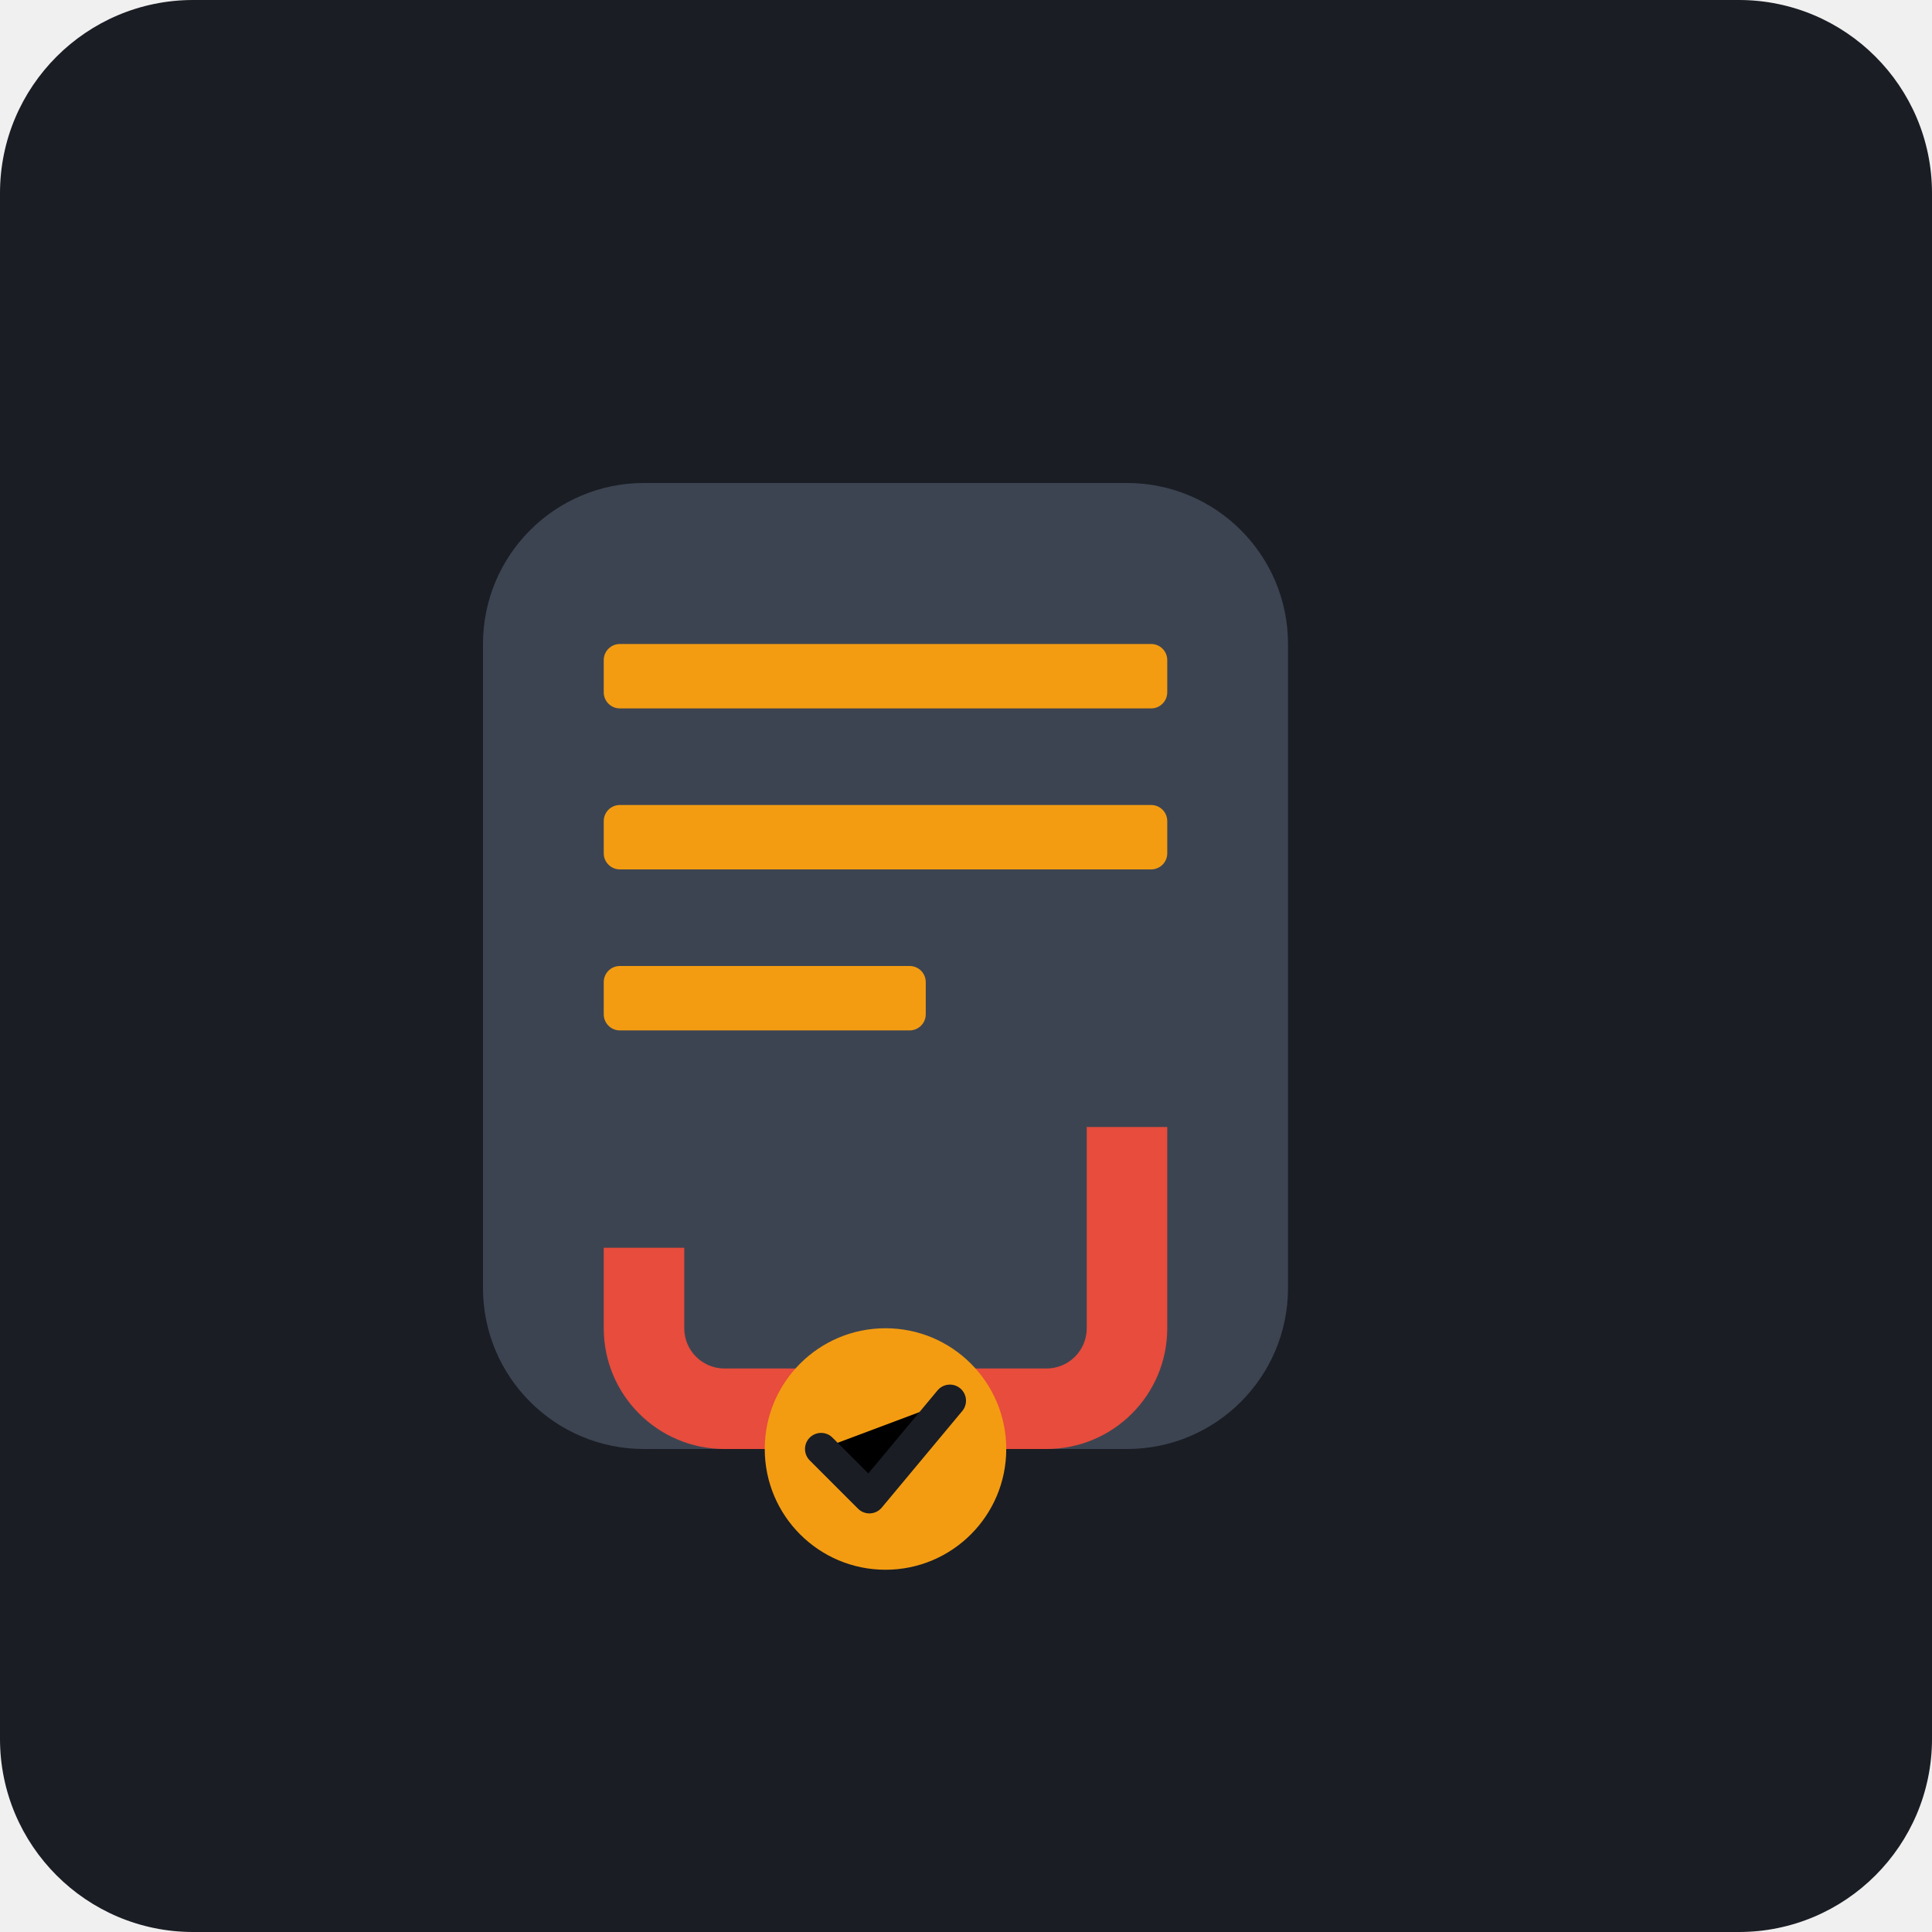
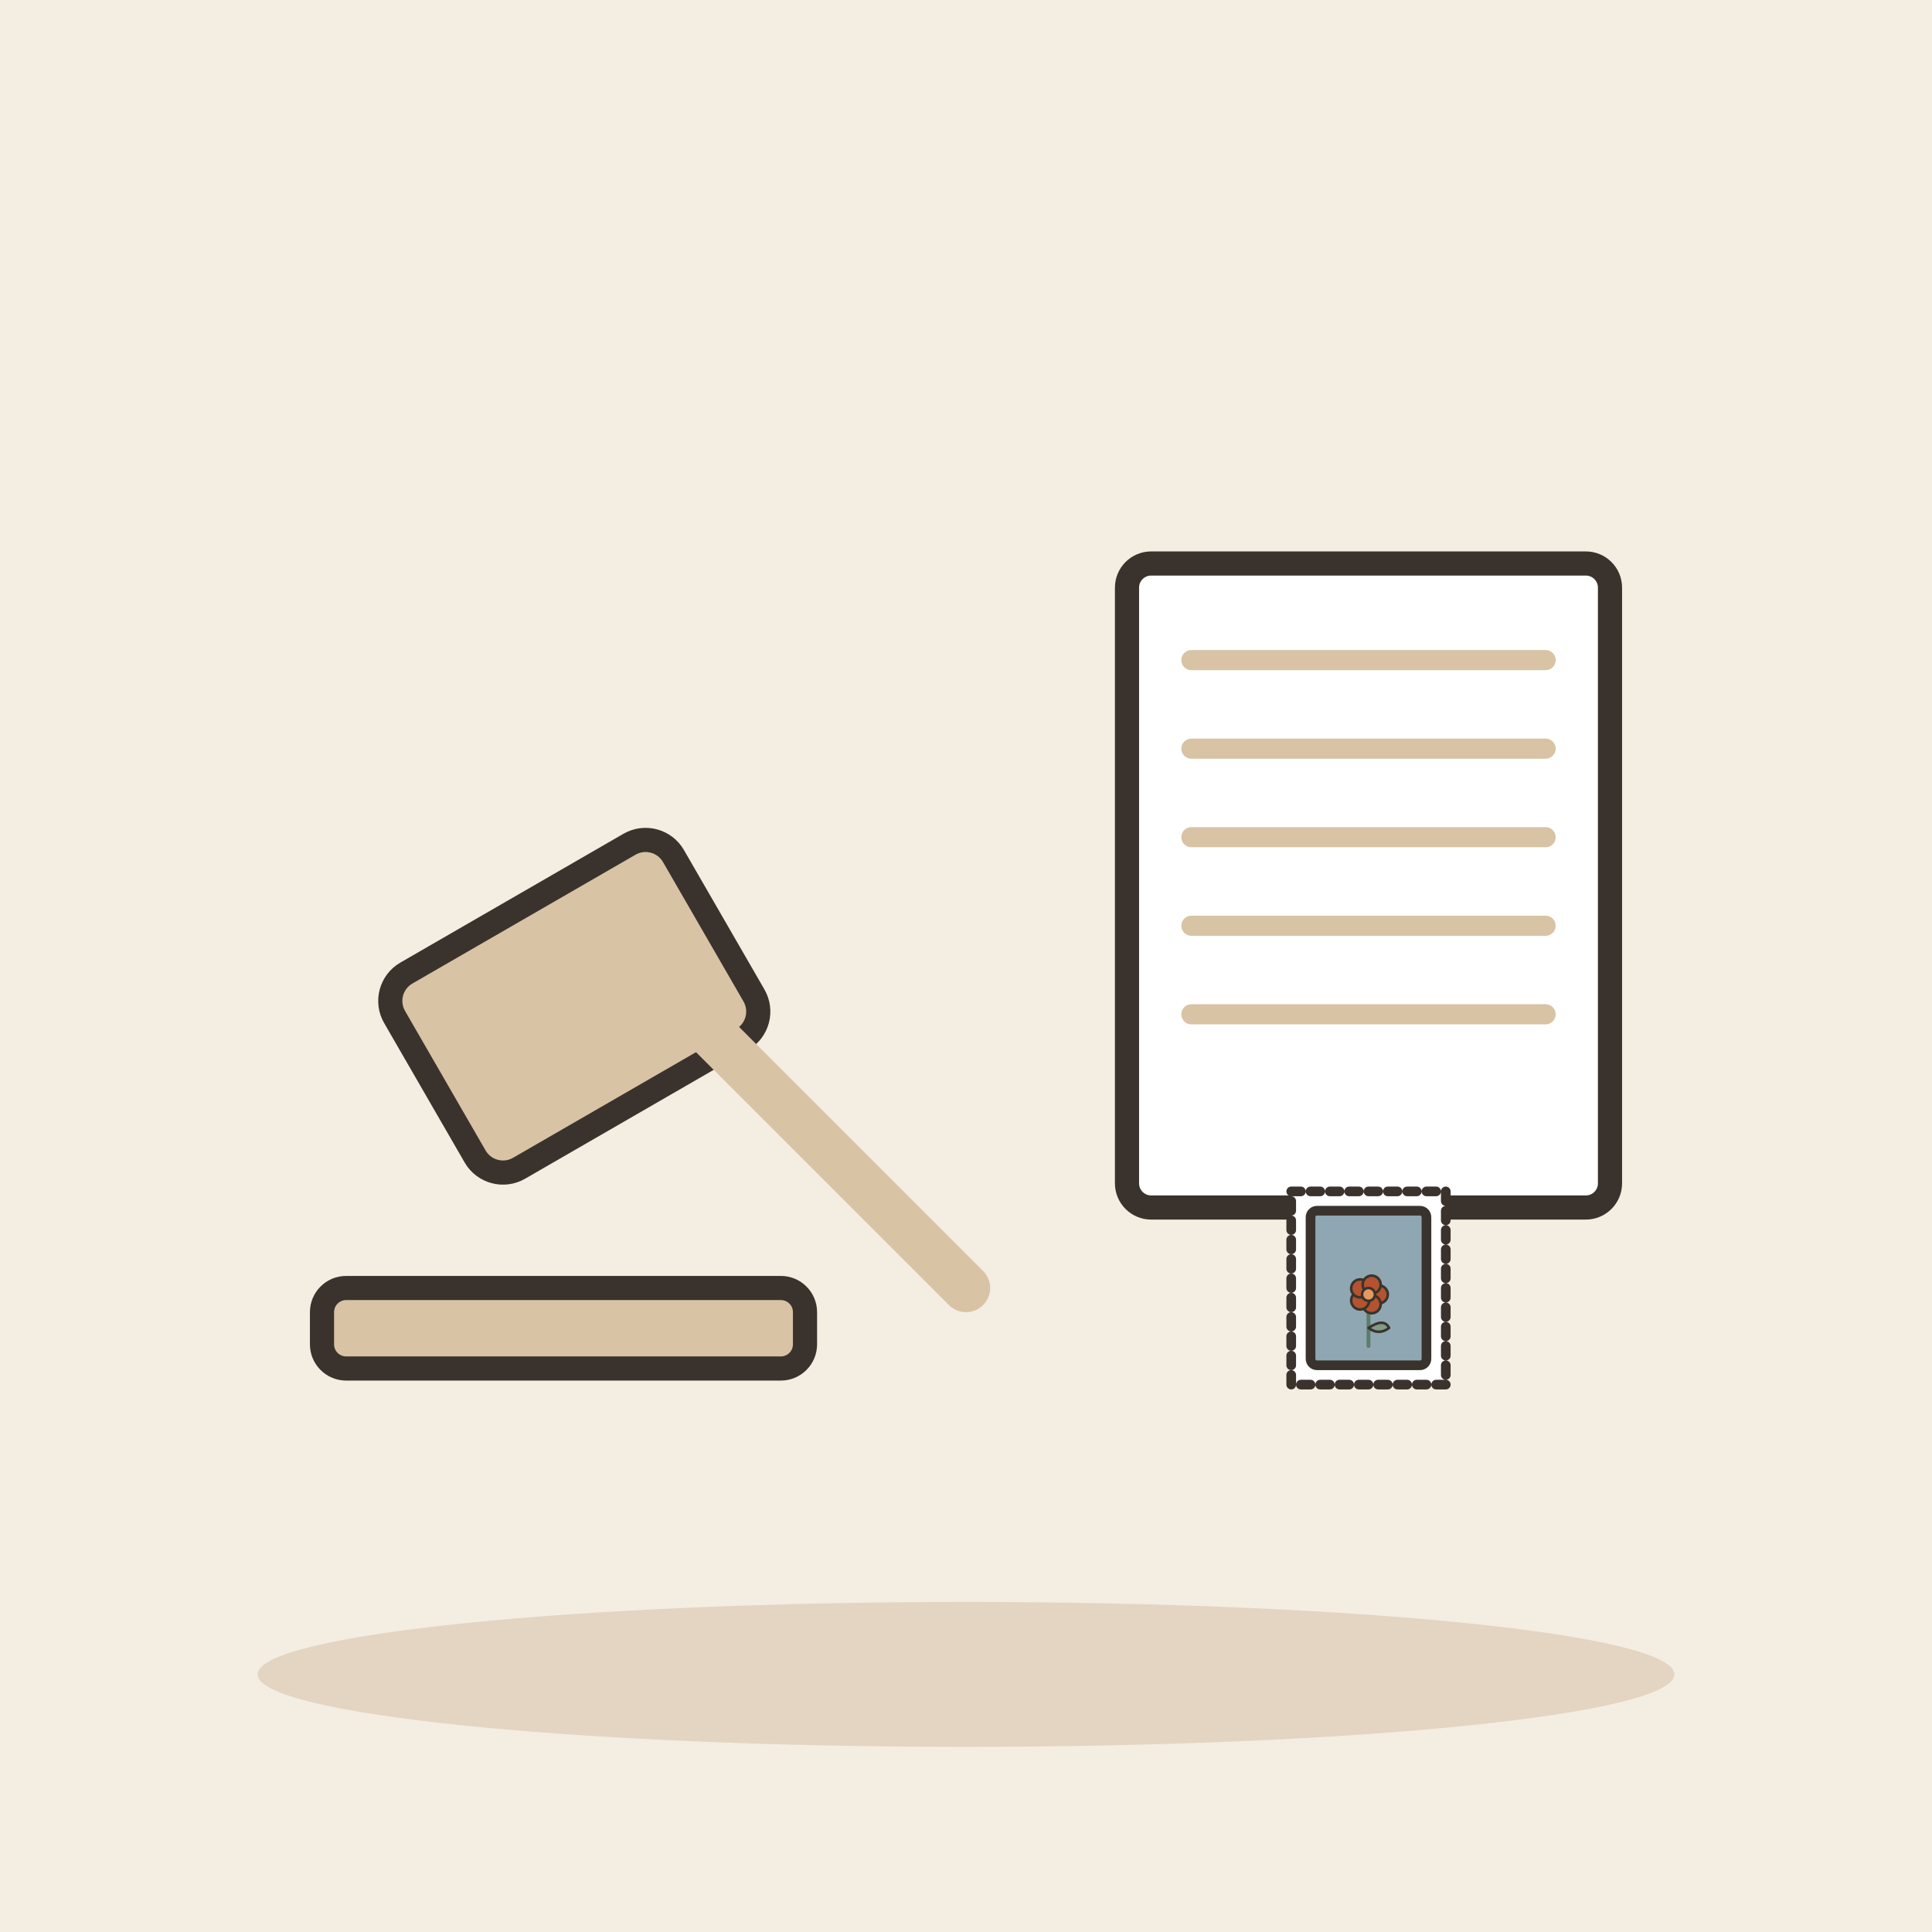
- <svg xmlns="http://www.w3.org/2000/svg" viewBox="0 0 240 240">
-   <rect width="240" height="240" rx="24" fill="#1A1D24" />
-   <g transform="translate(60, 60)">
-     <path d="M100 20L100 100C100 111.046 91.046 120 80 120L20 120C8.954 120 0 111.046 0 100L0 20C0 8.954 8.954 0 20 0L80 0C91.046 0 100 8.954 100 20Z" fill="#3D4451" />
-     <rect x="15" y="20" width="70" height="8" rx="2" fill="#F39C12" />
-     <rect x="15" y="40" width="70" height="8" rx="2" fill="#F39C12" />
-     <rect x="15" y="60" width="40" height="8" rx="2" fill="#F39C12" />
-     <path d="M75 80L85 80L85 105C85 113.284 78.284 120 70 120L30 120C21.716 120 15 113.284 15 105L15 95L25 95L25 105C25 107.761 27.239 110 30 110L70 110C72.761 110 75 107.761 75 105L75 80Z" fill="#E74C3C" />
-     <circle cx="50" cy="120" r="15" fill="#F39C12" />
-     <path d="M42 120L48 126L58 114" stroke="#1A1D24" stroke-width="4" stroke-linecap="round" stroke-linejoin="round" />
+ <svg xmlns="http://www.w3.org/2000/svg" viewBox="0 0 240 240" data-style="editorial">
+   <rect width="240" height="240" fill="#F4EDE2" />
+   <ellipse cx="120" cy="208" rx="88" ry="9" fill="#E3D5C1" />
+   <g transform="translate(80 120)">
+     <rect x="-30" y="-14" width="40" height="28" rx="4" fill="#D8C3A5" stroke="#3A332D" stroke-width="3" stroke-linecap="round" stroke-linejoin="round" transform="rotate(-30)" />
+     <path d="M0 0L40 40" stroke="#D8C3A5" stroke-width="6" stroke-linecap="round" fill="none" />
+     <rect x="-40" y="40" width="60" height="10" rx="3" fill="#D8C3A5" stroke="#3A332D" stroke-width="3" stroke-linecap="round" stroke-linejoin="round" />
+   </g>
+   <g transform="translate(170 110)">
+     <rect x="-30" y="-40" width="60" height="80" rx="3" fill="#FFFFFF" stroke="#3A332D" stroke-width="3" stroke-linecap="round" stroke-linejoin="round" />
+     <path d="M-22 -28L22 -28" stroke="#D8C3A5" stroke-width="2.5" stroke-linecap="round" fill="none" />
+     <path d="M-22 -17L22 -17" stroke="#D8C3A5" stroke-width="2.5" stroke-linecap="round" fill="none" />
+     <path d="M-22 -6L22 -6" stroke="#D8C3A5" stroke-width="2.5" stroke-linecap="round" fill="none" />
+     <path d="M-22 5L22 5" stroke="#D8C3A5" stroke-width="2.5" stroke-linecap="round" fill="none" />
+     <path d="M-22 16L22 16" stroke="#D8C3A5" stroke-width="2.5" stroke-linecap="round" fill="none" />
+   </g>
+   <g transform="translate(170 160) scale(0.4 0.4)">
+     <rect x="-24" y="-30" width="48" height="60" rx="0" fill="#FFFFFF" stroke="#3A332D" stroke-width="3" stroke-linecap="round" stroke-linejoin="round" stroke-dasharray="3 3" />
+     <rect x="-18" y="-24" width="36" height="48" rx="2" fill="#8FA7B3" stroke="#3A332D" stroke-width="3" stroke-linecap="round" stroke-linejoin="round" />
+     <g transform="translate(0 18) scale(0.4 0.4)">
+       <path d="M0 0L0 -36" stroke="#5C7D68" stroke-width="3" stroke-linecap="round" fill="none" />
+       <path d="M0 -14Q12 -22 16 -14Q8 -8 0 -14Z" fill="#7E9C86" stroke="#3A332D" stroke-width="2" stroke-linecap="round" stroke-linejoin="round" />
+       <circle cx="8" cy="-40" r="7" fill="#B4532F" stroke="#3A332D" stroke-linecap="round" stroke-linejoin="round" stroke-width="2" />
+       <circle cx="2.472" cy="-32.392" r="7" fill="#B4532F" stroke="#3A332D" stroke-linecap="round" stroke-linejoin="round" stroke-width="2" />
+       <circle cx="-6.472" cy="-35.298" r="7" fill="#B4532F" stroke="#3A332D" stroke-linecap="round" stroke-linejoin="round" stroke-width="2" />
+       <circle cx="-6.472" cy="-44.702" r="7" fill="#B4532F" stroke="#3A332D" stroke-linecap="round" stroke-linejoin="round" stroke-width="2" />
+       <circle cx="2.472" cy="-47.608" r="7" fill="#B4532F" stroke="#3A332D" stroke-linecap="round" stroke-linejoin="round" stroke-width="2" />
+       <circle cx="0" cy="-40" r="5" fill="#E39A62" stroke="#3A332D" stroke-linecap="round" stroke-linejoin="round" stroke-width="2" />
+     </g>
  </g>
</svg>
